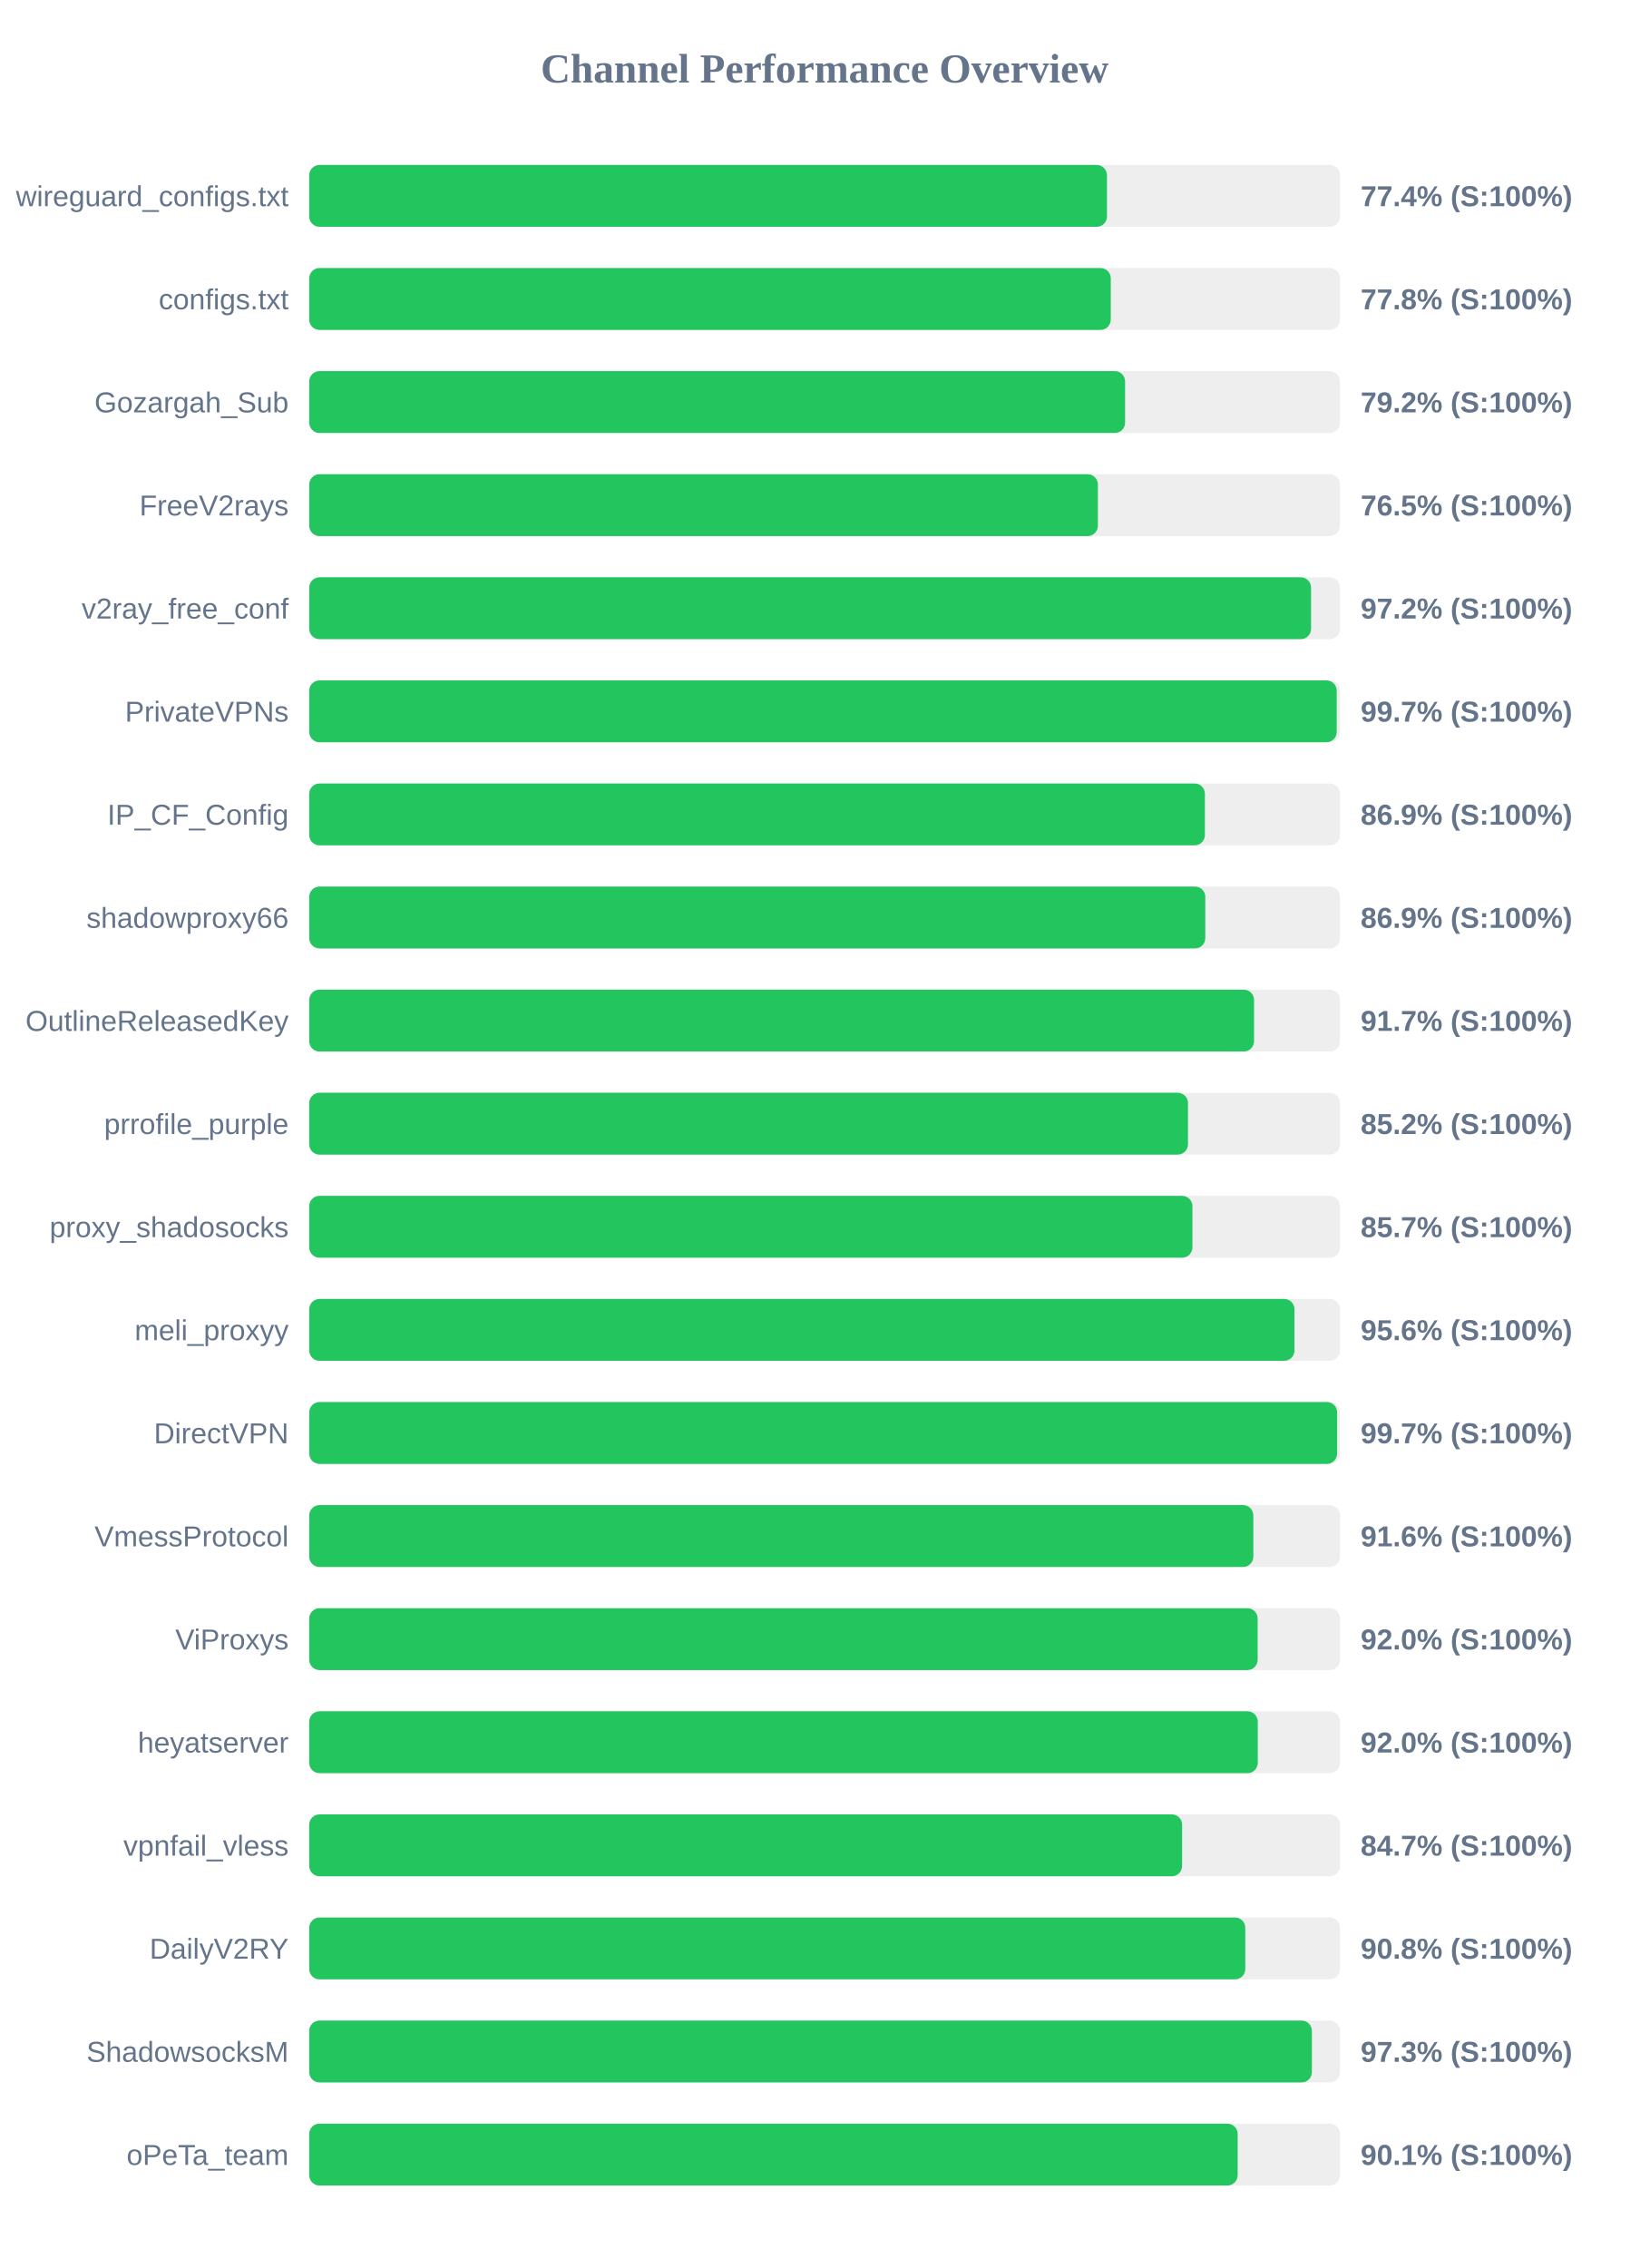
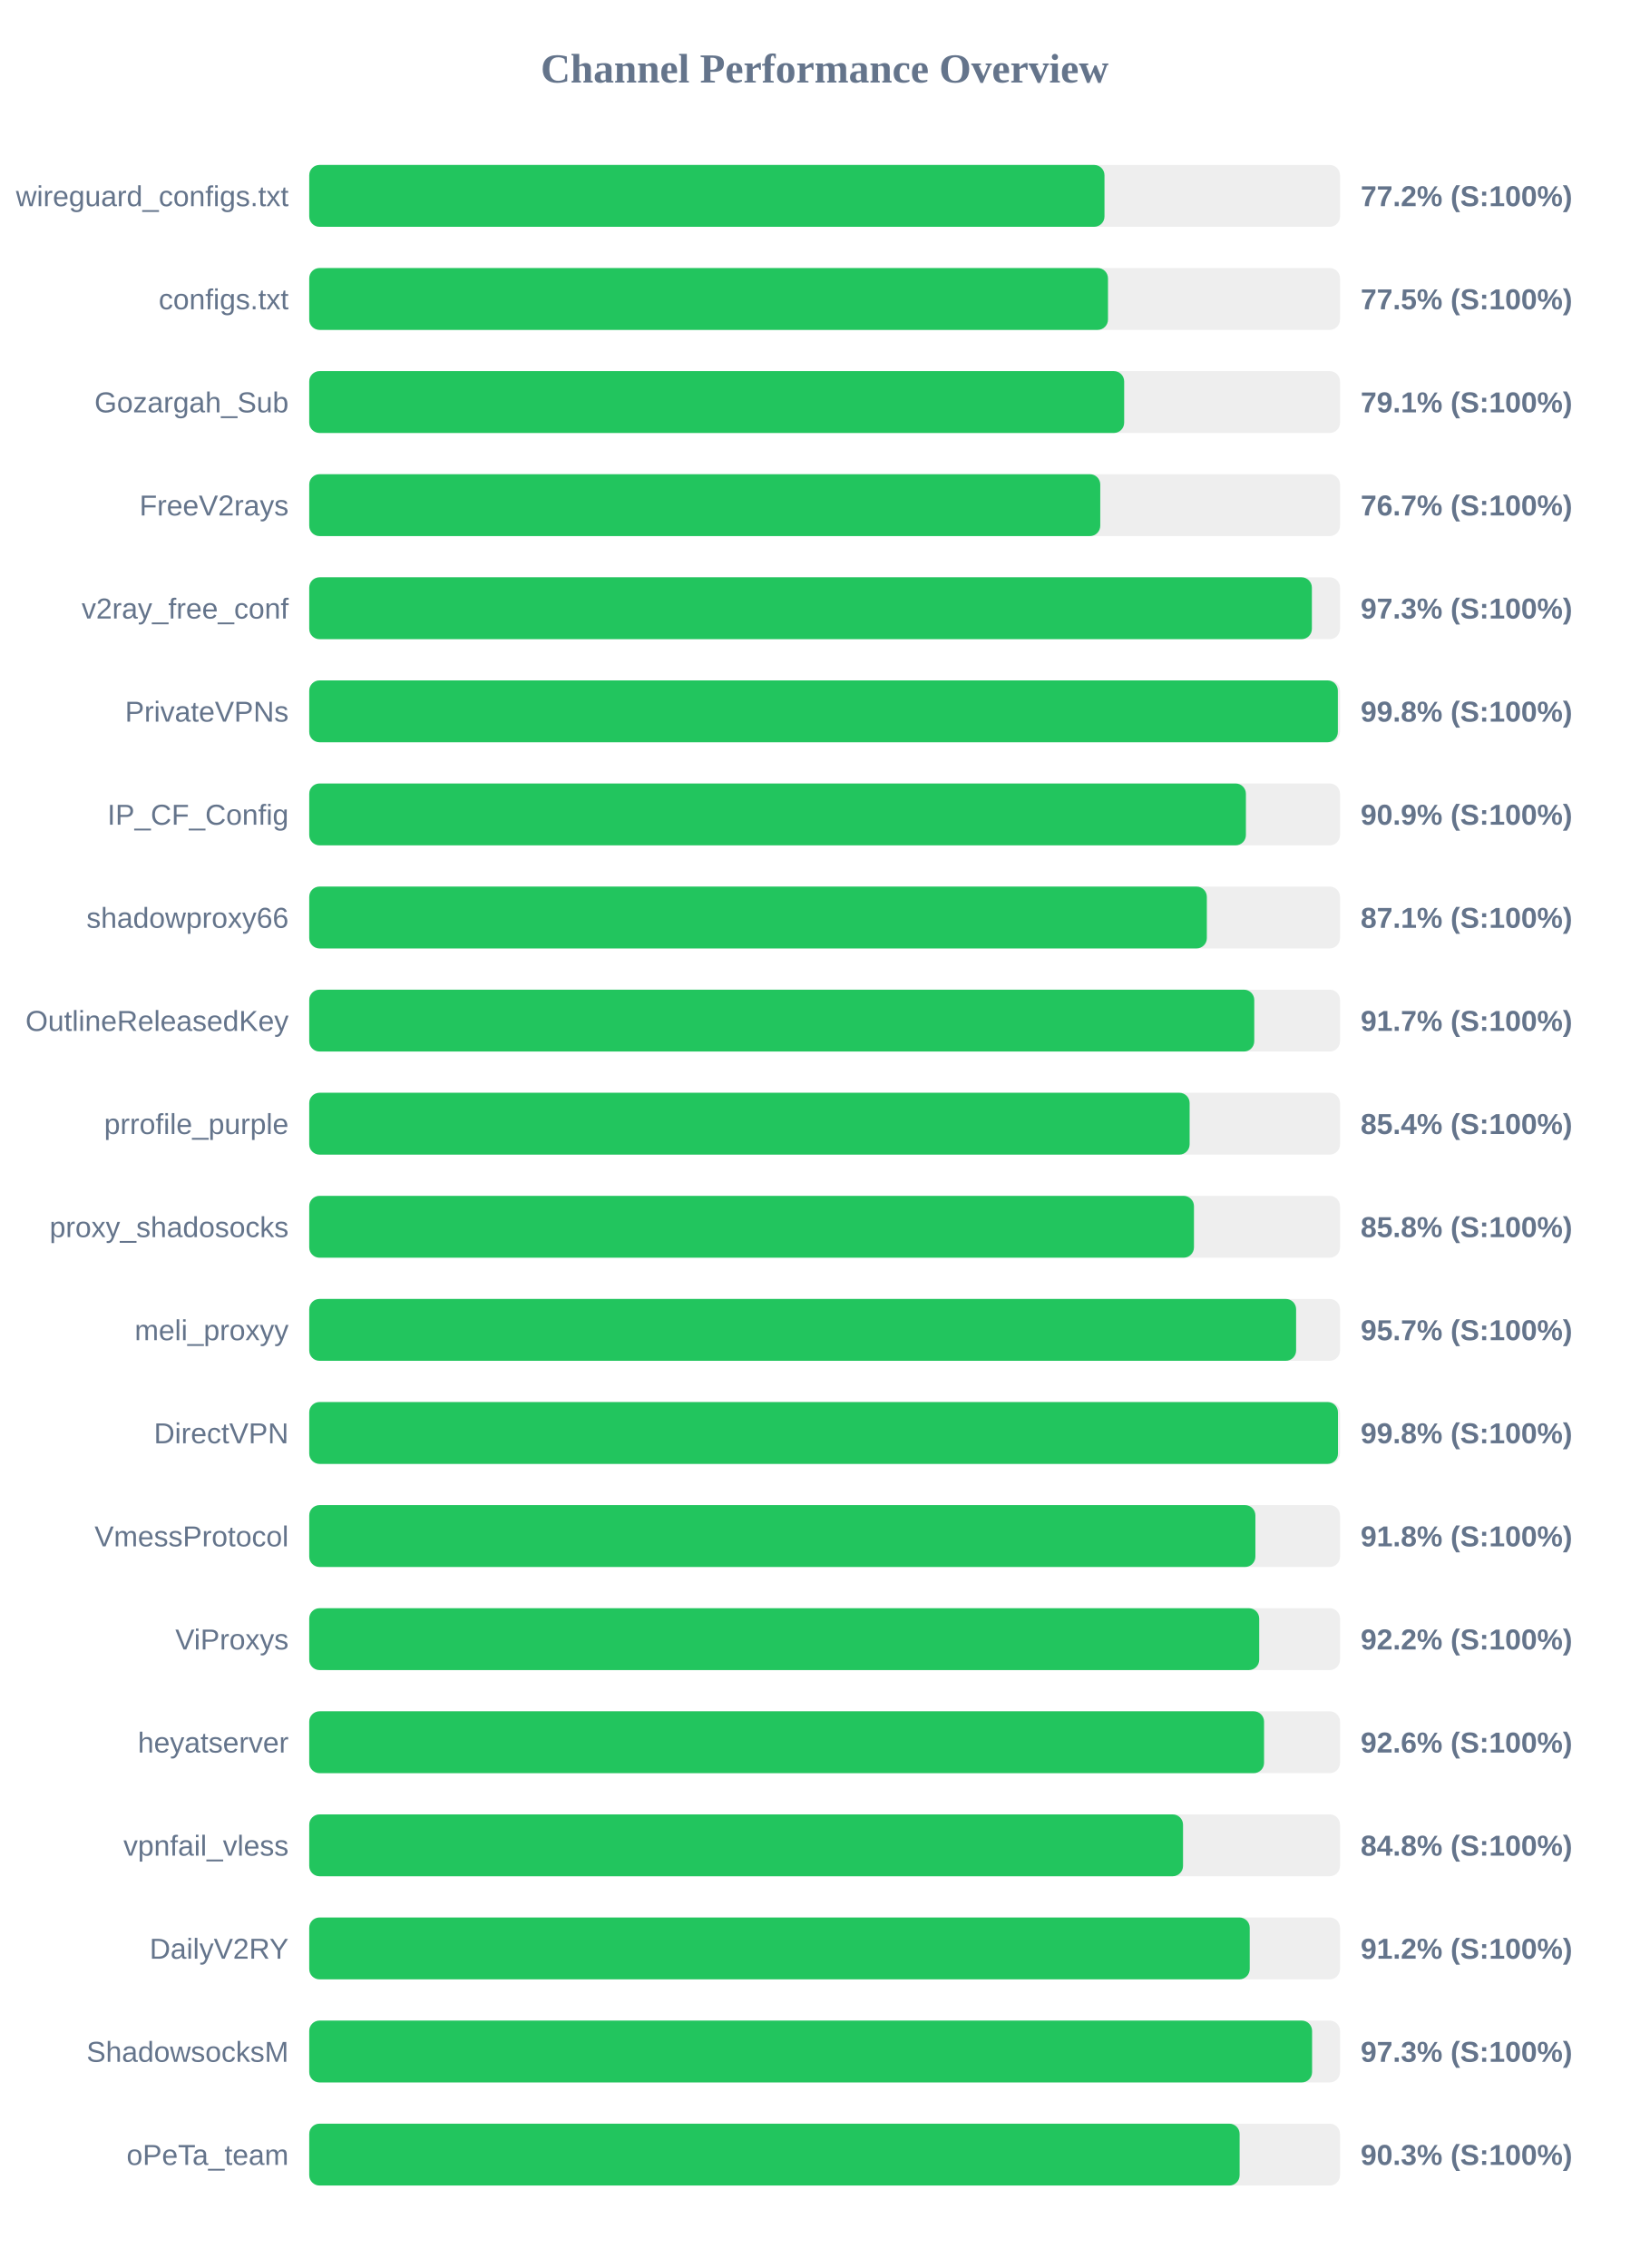
<svg xmlns="http://www.w3.org/2000/svg" width="800" height="1100" version="1.1">
  <style>
        .row { font: 14px Arial; fill: #64748b; }
        .score { font: bold 14px Arial; fill: #64748b; }
    </style>
  <text x="400" y="40" text-anchor="middle" font-size="20px" font-weight="bold" fill="#64748b">Channel Performance Overview</text>
  <rect x="150" y="80" width="500" height="30" fill="#eee" rx="5" />
-   <rect x="150" y="80" width="386.95" height="30" fill="#22c55e" rx="5" />
+   <rect x="150" y="80" width="385.75" height="30" fill="#22c55e" rx="5" />
  <text x="140" y="100" text-anchor="end" class="row">wireguard_configs.txt</text>
-   <text x="660" y="100" text-anchor="start" class="score">77.4% (S:100%)</text>
+   <text x="660" y="100" text-anchor="start" class="score">77.2% (S:100%)</text>
  <rect x="150" y="130" width="500" height="30" fill="#eee" rx="5" />
-   <rect x="150" y="130" width="388.8" height="30" fill="#22c55e" rx="5" />
+   <rect x="150" y="130" width="387.45" height="30" fill="#22c55e" rx="5" />
  <text x="140" y="150" text-anchor="end" class="row">configs.txt</text>
-   <text x="660" y="150" text-anchor="start" class="score">77.8% (S:100%)</text>
+   <text x="660" y="150" text-anchor="start" class="score">77.5% (S:100%)</text>
  <rect x="150" y="180" width="500" height="30" fill="#eee" rx="5" />
-   <rect x="150" y="180" width="395.75" height="30" fill="#22c55e" rx="5" />
+   <rect x="150" y="180" width="395.3" height="30" fill="#22c55e" rx="5" />
  <text x="140" y="200" text-anchor="end" class="row">Gozargah_Sub</text>
-   <text x="660" y="200" text-anchor="start" class="score">79.2% (S:100%)</text>
+   <text x="660" y="200" text-anchor="start" class="score">79.1% (S:100%)</text>
  <rect x="150" y="230" width="500" height="30" fill="#eee" rx="5" />
-   <rect x="150" y="230" width="382.55" height="30" fill="#22c55e" rx="5" />
+   <rect x="150" y="230" width="383.7" height="30" fill="#22c55e" rx="5" />
  <text x="140" y="250" text-anchor="end" class="row">FreeV2rays</text>
-   <text x="660" y="250" text-anchor="start" class="score">76.5% (S:100%)</text>
+   <text x="660" y="250" text-anchor="start" class="score">76.7% (S:100%)</text>
  <rect x="150" y="280" width="500" height="30" fill="#eee" rx="5" />
-   <rect x="150" y="280" width="485.95" height="30" fill="#22c55e" rx="5" />
+   <rect x="150" y="280" width="486.35" height="30" fill="#22c55e" rx="5" />
  <text x="140" y="300" text-anchor="end" class="row">v2ray_free_conf</text>
-   <text x="660" y="300" text-anchor="start" class="score">97.2% (S:100%)</text>
+   <text x="660" y="300" text-anchor="start" class="score">97.3% (S:100%)</text>
  <rect x="150" y="330" width="500" height="30" fill="#eee" rx="5" />
-   <rect x="150" y="330" width="498.4" height="30" fill="#22c55e" rx="5" />
+   <rect x="150" y="330" width="498.95" height="30" fill="#22c55e" rx="5" />
  <text x="140" y="350" text-anchor="end" class="row">PrivateVPNs</text>
-   <text x="660" y="350" text-anchor="start" class="score">99.7% (S:100%)</text>
+   <text x="660" y="350" text-anchor="start" class="score">99.8% (S:100%)</text>
  <rect x="150" y="380" width="500" height="30" fill="#eee" rx="5" />
-   <rect x="150" y="380" width="434.45" height="30" fill="#22c55e" rx="5" />
+   <rect x="150" y="380" width="454.35" height="30" fill="#22c55e" rx="5" />
  <text x="140" y="400" text-anchor="end" class="row">IP_CF_Config</text>
-   <text x="660" y="400" text-anchor="start" class="score">86.9% (S:100%)</text>
+   <text x="660" y="400" text-anchor="start" class="score">90.9% (S:100%)</text>
  <rect x="150" y="430" width="500" height="30" fill="#eee" rx="5" />
-   <rect x="150" y="430" width="434.65" height="30" fill="#22c55e" rx="5" />
+   <rect x="150" y="430" width="435.4" height="30" fill="#22c55e" rx="5" />
  <text x="140" y="450" text-anchor="end" class="row">shadowproxy66</text>
-   <text x="660" y="450" text-anchor="start" class="score">86.9% (S:100%)</text>
+   <text x="660" y="450" text-anchor="start" class="score">87.1% (S:100%)</text>
  <rect x="150" y="480" width="500" height="30" fill="#eee" rx="5" />
-   <rect x="150" y="480" width="458.3" height="30" fill="#22c55e" rx="5" />
+   <rect x="150" y="480" width="458.4" height="30" fill="#22c55e" rx="5" />
  <text x="140" y="500" text-anchor="end" class="row">OutlineReleasedKey</text>
  <text x="660" y="500" text-anchor="start" class="score">91.7% (S:100%)</text>
  <rect x="150" y="530" width="500" height="30" fill="#eee" rx="5" />
-   <rect x="150" y="530" width="426.25" height="30" fill="#22c55e" rx="5" />
+   <rect x="150" y="530" width="427.05" height="30" fill="#22c55e" rx="5" />
  <text x="140" y="550" text-anchor="end" class="row">prrofile_purple</text>
-   <text x="660" y="550" text-anchor="start" class="score">85.2% (S:100%)</text>
+   <text x="660" y="550" text-anchor="start" class="score">85.4% (S:100%)</text>
  <rect x="150" y="580" width="500" height="30" fill="#eee" rx="5" />
-   <rect x="150" y="580" width="428.4" height="30" fill="#22c55e" rx="5" />
+   <rect x="150" y="580" width="429.15" height="30" fill="#22c55e" rx="5" />
  <text x="140" y="600" text-anchor="end" class="row">proxy_shadosocks</text>
-   <text x="660" y="600" text-anchor="start" class="score">85.7% (S:100%)</text>
+   <text x="660" y="600" text-anchor="start" class="score">85.8% (S:100%)</text>
  <rect x="150" y="630" width="500" height="30" fill="#eee" rx="5" />
-   <rect x="150" y="630" width="477.9" height="30" fill="#22c55e" rx="5" />
+   <rect x="150" y="630" width="478.7" height="30" fill="#22c55e" rx="5" />
  <text x="140" y="650" text-anchor="end" class="row">meli_proxyy</text>
-   <text x="660" y="650" text-anchor="start" class="score">95.6% (S:100%)</text>
+   <text x="660" y="650" text-anchor="start" class="score">95.7% (S:100%)</text>
  <rect x="150" y="680" width="500" height="30" fill="#eee" rx="5" />
-   <rect x="150" y="680" width="498.6" height="30" fill="#22c55e" rx="5" />
+   <rect x="150" y="680" width="499.0" height="30" fill="#22c55e" rx="5" />
  <text x="140" y="700" text-anchor="end" class="row">DirectVPN</text>
-   <text x="660" y="700" text-anchor="start" class="score">99.7% (S:100%)</text>
+   <text x="660" y="700" text-anchor="start" class="score">99.8% (S:100%)</text>
  <rect x="150" y="730" width="500" height="30" fill="#eee" rx="5" />
-   <rect x="150" y="730" width="457.95" height="30" fill="#22c55e" rx="5" />
+   <rect x="150" y="730" width="458.95" height="30" fill="#22c55e" rx="5" />
  <text x="140" y="750" text-anchor="end" class="row">VmessProtocol</text>
-   <text x="660" y="750" text-anchor="start" class="score">91.6% (S:100%)</text>
+   <text x="660" y="750" text-anchor="start" class="score">91.8% (S:100%)</text>
  <rect x="150" y="780" width="500" height="30" fill="#eee" rx="5" />
-   <rect x="150" y="780" width="460.05" height="30" fill="#22c55e" rx="5" />
+   <rect x="150" y="780" width="460.8" height="30" fill="#22c55e" rx="5" />
  <text x="140" y="800" text-anchor="end" class="row">ViProxys</text>
-   <text x="660" y="800" text-anchor="start" class="score">92.0% (S:100%)</text>
+   <text x="660" y="800" text-anchor="start" class="score">92.2% (S:100%)</text>
  <rect x="150" y="830" width="500" height="30" fill="#eee" rx="5" />
-   <rect x="150" y="830" width="460.1" height="30" fill="#22c55e" rx="5" />
+   <rect x="150" y="830" width="463.15" height="30" fill="#22c55e" rx="5" />
  <text x="140" y="850" text-anchor="end" class="row">heyatserver</text>
-   <text x="660" y="850" text-anchor="start" class="score">92.0% (S:100%)</text>
+   <text x="660" y="850" text-anchor="start" class="score">92.6% (S:100%)</text>
  <rect x="150" y="880" width="500" height="30" fill="#eee" rx="5" />
-   <rect x="150" y="880" width="423.4" height="30" fill="#22c55e" rx="5" />
+   <rect x="150" y="880" width="423.85" height="30" fill="#22c55e" rx="5" />
  <text x="140" y="900" text-anchor="end" class="row">vpnfail_vless</text>
-   <text x="660" y="900" text-anchor="start" class="score">84.7% (S:100%)</text>
+   <text x="660" y="900" text-anchor="start" class="score">84.8% (S:100%)</text>
  <rect x="150" y="930" width="500" height="30" fill="#eee" rx="5" />
-   <rect x="150" y="930" width="454.05" height="30" fill="#22c55e" rx="5" />
+   <rect x="150" y="930" width="456.2" height="30" fill="#22c55e" rx="5" />
  <text x="140" y="950" text-anchor="end" class="row">DailyV2RY</text>
-   <text x="660" y="950" text-anchor="start" class="score">90.8% (S:100%)</text>
+   <text x="660" y="950" text-anchor="start" class="score">91.2% (S:100%)</text>
  <rect x="150" y="980" width="500" height="30" fill="#eee" rx="5" />
-   <rect x="150" y="980" width="486.35" height="30" fill="#22c55e" rx="5" />
+   <rect x="150" y="980" width="486.45" height="30" fill="#22c55e" rx="5" />
  <text x="140" y="1000" text-anchor="end" class="row">ShadowsocksM</text>
  <text x="660" y="1000" text-anchor="start" class="score">97.3% (S:100%)</text>
  <rect x="150" y="1030" width="500" height="30" fill="#eee" rx="5" />
-   <rect x="150" y="1030" width="450.35" height="30" fill="#22c55e" rx="5" />
+   <rect x="150" y="1030" width="451.3" height="30" fill="#22c55e" rx="5" />
  <text x="140" y="1050" text-anchor="end" class="row">oPeTa_team</text>
-   <text x="660" y="1050" text-anchor="start" class="score">90.1% (S:100%)</text>
+   <text x="660" y="1050" text-anchor="start" class="score">90.3% (S:100%)</text>
</svg>
